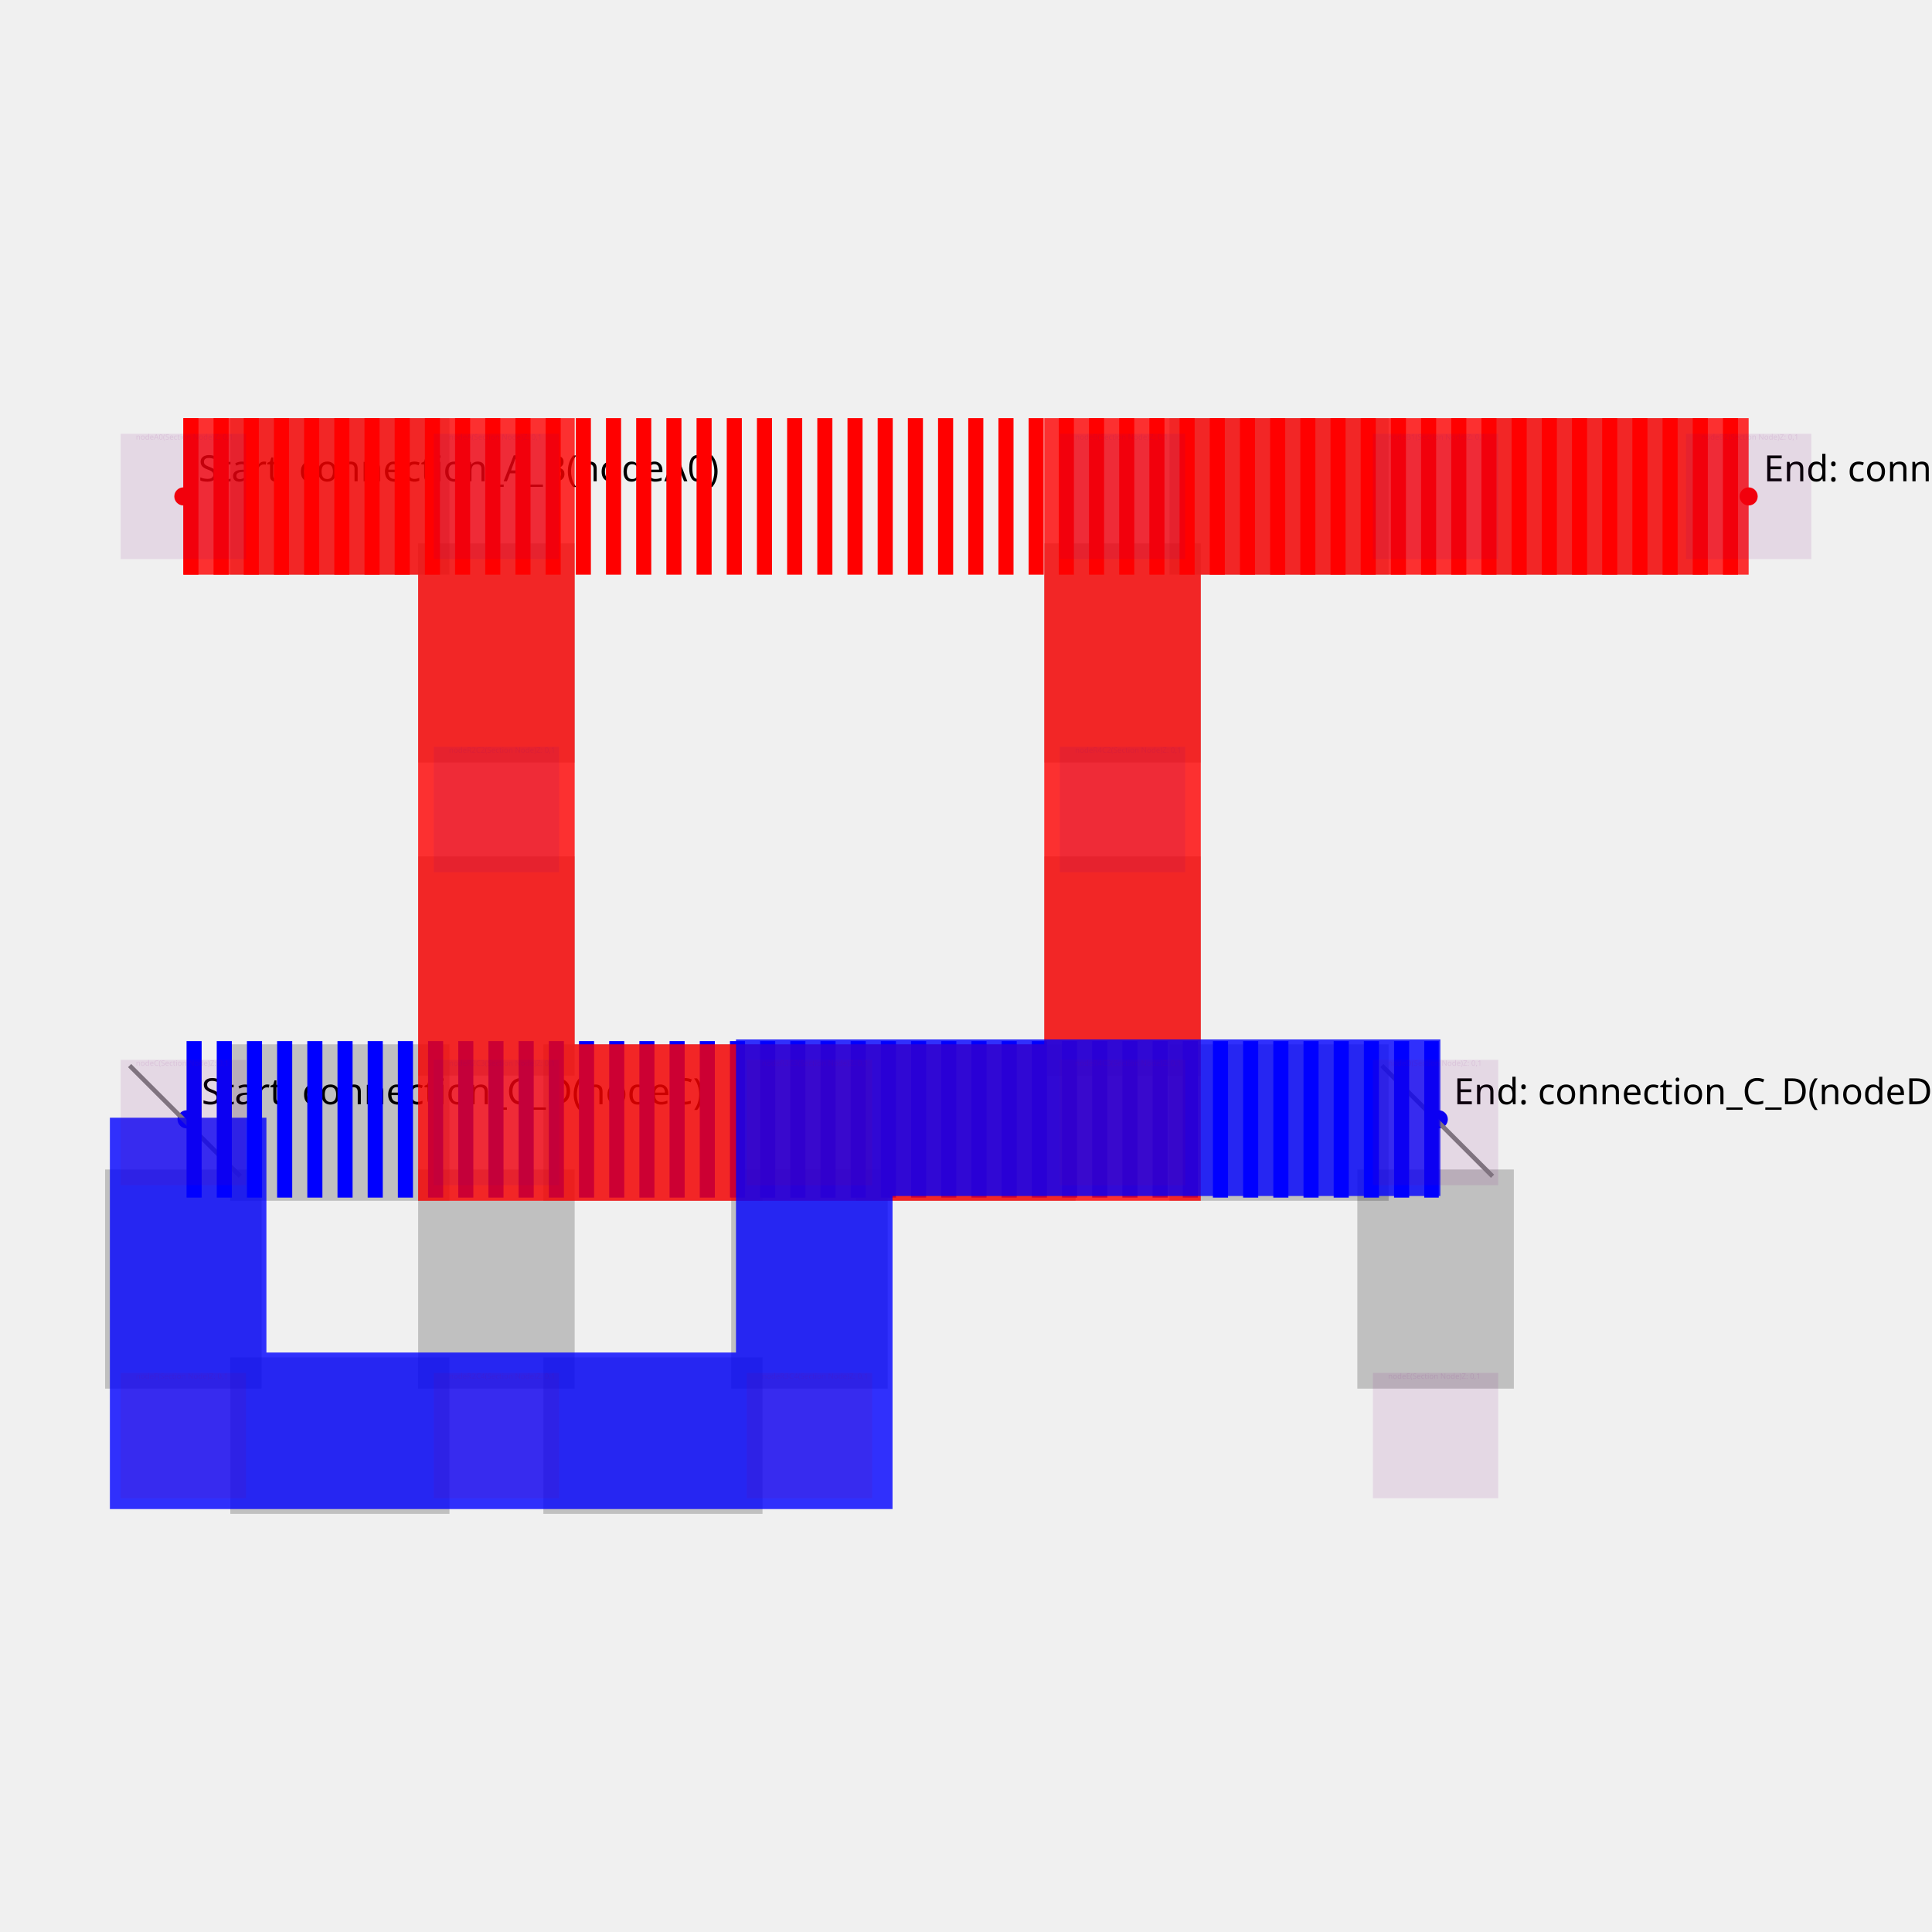
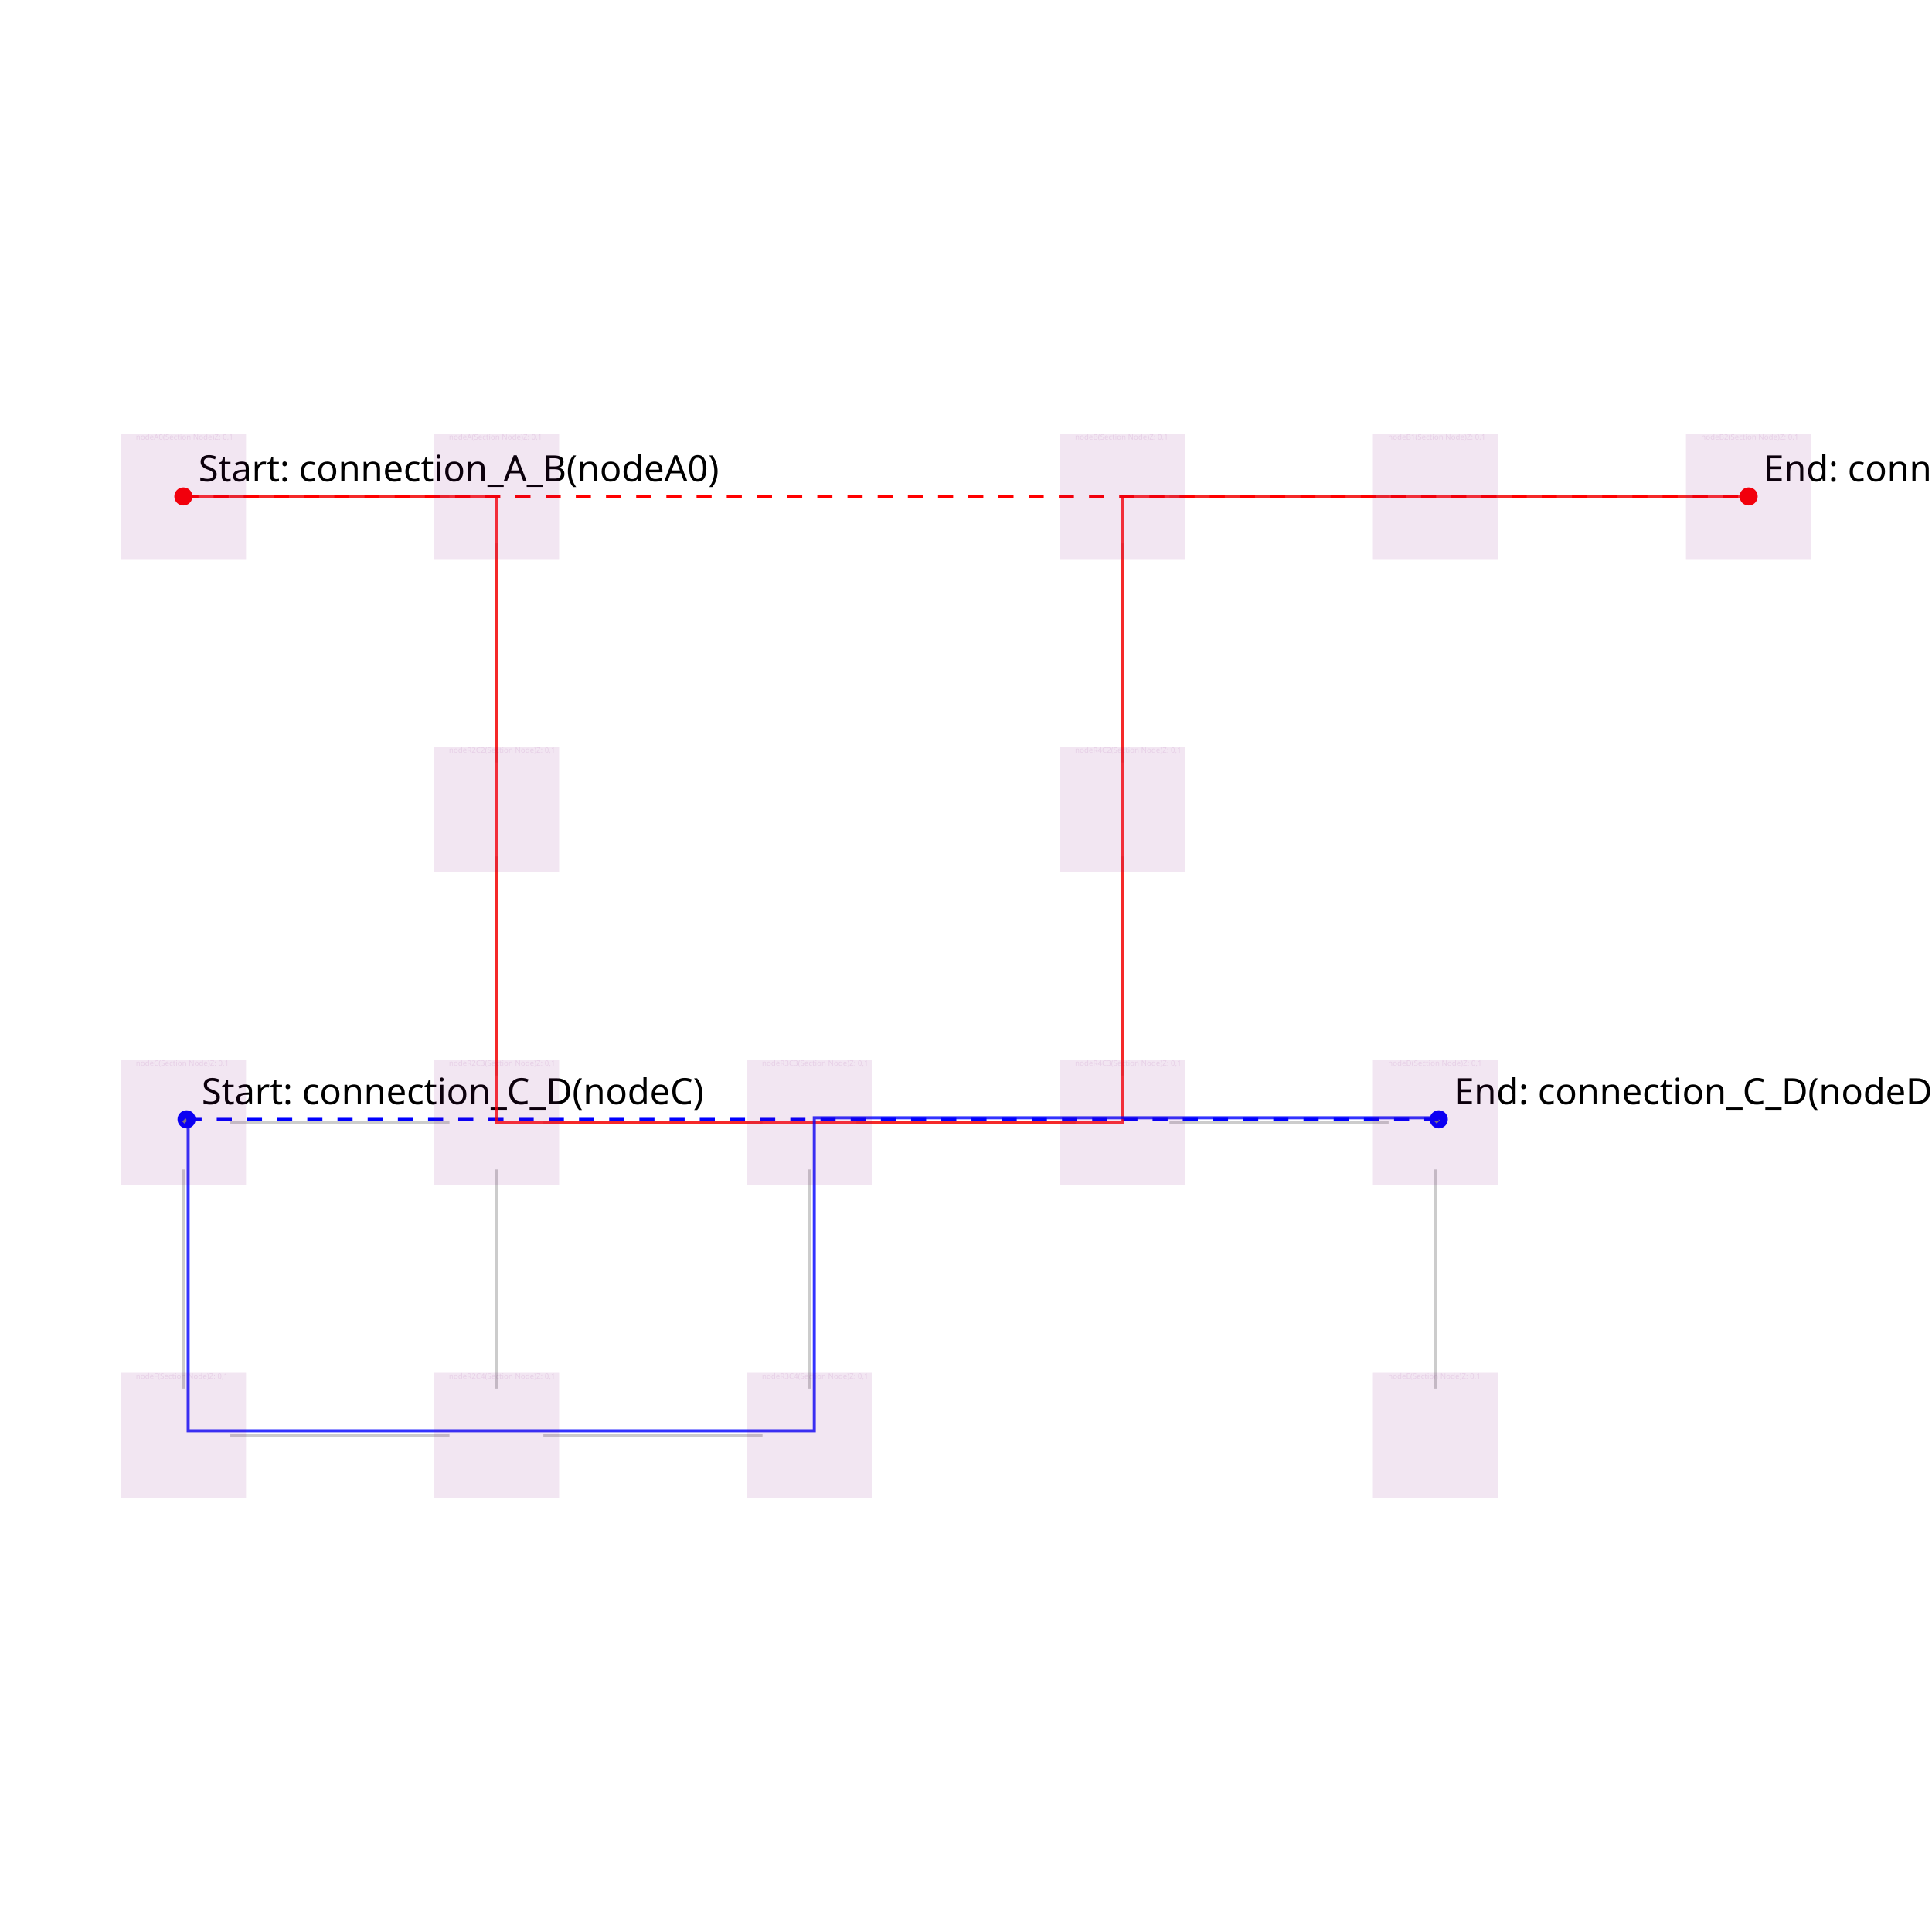
<svg xmlns="http://www.w3.org/2000/svg" width="640" height="640" viewBox="0 0 640 640">
+   <rect width="100%" height="100%" fill="white" />
  <g>
    <circle data-type="point" data-label="Start: connection_A_B (nodeA0)" data-x="1" data-y="-1" cx="60.741" cy="164.444" r="3" fill="red" />
    <text x="65.741" y="159.444" font-family="sans-serif" font-size="12">Start: connection_A_B
(nodeA0)</text>
  </g>
  <g>
    <circle data-type="point" data-label="End: connection_A_B (nodeB2)" data-x="11" data-y="-1" cx="579.259" cy="164.444" r="3" fill="red" />
    <text x="584.259" y="159.444" font-family="sans-serif" font-size="12">End: connection_A_B
(nodeB2)</text>
  </g>
  <g>
    <circle data-type="point" data-label="Start: connection_C_D (nodeC)" data-x="1.0204" data-y="-4.9796" cx="61.799" cy="370.794" r="3" fill="blue" />
    <text x="66.799" y="365.794" font-family="sans-serif" font-size="12">Start: connection_C_D
(nodeC)</text>
  </g>
  <g>
    <circle data-type="point" data-label="End: connection_C_D (nodeD)" data-x="9.0204" data-y="-4.9796" cx="476.613" cy="370.794" r="3" fill="blue" />
    <text x="481.613" y="365.794" font-family="sans-serif" font-size="12">End: connection_C_D
(nodeD)</text>
  </g>
  <g>
-     <polyline data-points="1.3,-1 2.7,-1" data-type="line" data-label="" points="76.296,164.444 148.889,164.444" fill="none" stroke="rgba(0, 0, 0, 0.2)" stroke-width="51.852" />
+     <polyline data-points="1.3,-1 2.7,-1" data-type="line" data-label="" points="76.296,164.444 148.889,164.444" fill="none" stroke="rgba(0, 0, 0, 0.2)" stroke-width="1px" />
  </g>
  <g>
-     <polyline data-points="1,-5.3 1,-6.7" data-type="line" data-label="" points="60.741,387.407 60.741,460" fill="none" stroke="rgba(0, 0, 0, 0.2)" stroke-width="51.852" />
+     <polyline data-points="1,-5.3 1,-6.7" data-type="line" data-label="" points="60.741,387.407 60.741,460" fill="none" stroke="rgba(0, 0, 0, 0.2)" stroke-width="1px" />
  </g>
  <g>
-     <polyline data-points="1.3,-7 2.7,-7" data-type="line" data-label="" points="76.296,475.556 148.889,475.556" fill="none" stroke="rgba(0, 0, 0, 0.2)" stroke-width="51.852" />
+     <polyline data-points="1.3,-7 2.7,-7" data-type="line" data-label="" points="76.296,475.556 148.889,475.556" fill="none" stroke="rgba(0, 0, 0, 0.2)" stroke-width="1px" />
  </g>
  <g>
-     <polyline data-points="1.3,-5 2.7,-5" data-type="line" data-label="" points="76.296,371.852 148.889,371.852" fill="none" stroke="rgba(0, 0, 0, 0.2)" stroke-width="51.852" />
+     <polyline data-points="1.3,-5 2.7,-5" data-type="line" data-label="" points="76.296,371.852 148.889,371.852" fill="none" stroke="rgba(0, 0, 0, 0.2)" stroke-width="1px" />
  </g>
  <g>
-     <polyline data-points="3,-1.3 3,-2.7" data-type="line" data-label="" points="164.444,180 164.444,252.593" fill="none" stroke="rgba(0, 0, 0, 0.2)" stroke-width="51.852" />
+     <polyline data-points="3,-1.3 3,-2.7" data-type="line" data-label="" points="164.444,180 164.444,252.593" fill="none" stroke="rgba(0, 0, 0, 0.2)" stroke-width="1px" />
  </g>
  <g>
-     <polyline data-points="3,-3.3 3,-4.7" data-type="line" data-label="" points="164.444,283.704 164.444,356.296" fill="none" stroke="rgba(0, 0, 0, 0.2)" stroke-width="51.852" />
+     <polyline data-points="3,-3.3 3,-4.7" data-type="line" data-label="" points="164.444,283.704 164.444,356.296" fill="none" stroke="rgba(0, 0, 0, 0.2)" stroke-width="1px" />
  </g>
  <g>
-     <polyline data-points="3,-5.3 3,-6.7" data-type="line" data-label="" points="164.444,387.407 164.444,460" fill="none" stroke="rgba(0, 0, 0, 0.2)" stroke-width="51.852" />
+     <polyline data-points="3,-5.3 3,-6.7" data-type="line" data-label="" points="164.444,387.407 164.444,460" fill="none" stroke="rgba(0, 0, 0, 0.2)" stroke-width="1px" />
  </g>
  <g>
-     <polyline data-points="3.3,-5 4.7,-5" data-type="line" data-label="" points="180,371.852 252.593,371.852" fill="none" stroke="rgba(0, 0, 0, 0.2)" stroke-width="51.852" />
+     <polyline data-points="3.3,-5 4.7,-5" data-type="line" data-label="" points="180,371.852 252.593,371.852" fill="none" stroke="rgba(0, 0, 0, 0.2)" stroke-width="1px" />
  </g>
  <g>
-     <polyline data-points="3.3,-7 4.7,-7" data-type="line" data-label="" points="180,475.556 252.593,475.556" fill="none" stroke="rgba(0, 0, 0, 0.2)" stroke-width="51.852" />
+     <polyline data-points="3.3,-7 4.7,-7" data-type="line" data-label="" points="180,475.556 252.593,475.556" fill="none" stroke="rgba(0, 0, 0, 0.2)" stroke-width="1px" />
  </g>
  <g>
-     <polyline data-points="5,-5.3 5,-6.7" data-type="line" data-label="" points="268.148,387.407 268.148,460" fill="none" stroke="rgba(0, 0, 0, 0.2)" stroke-width="51.852" />
+     <polyline data-points="5,-5.3 5,-6.7" data-type="line" data-label="" points="268.148,387.407 268.148,460" fill="none" stroke="rgba(0, 0, 0, 0.2)" stroke-width="1px" />
  </g>
  <g>
-     <polyline data-points="5.3,-5 6.7,-5" data-type="line" data-label="" points="283.704,371.852 356.296,371.852" fill="none" stroke="rgba(0, 0, 0, 0.2)" stroke-width="51.852" />
+     <polyline data-points="5.3,-5 6.7,-5" data-type="line" data-label="" points="283.704,371.852 356.296,371.852" fill="none" stroke="rgba(0, 0, 0, 0.2)" stroke-width="1px" />
  </g>
  <g>
-     <polyline data-points="7,-1.3 7,-2.7" data-type="line" data-label="" points="371.852,180 371.852,252.593" fill="none" stroke="rgba(0, 0, 0, 0.2)" stroke-width="51.852" />
+     <polyline data-points="7,-1.3 7,-2.7" data-type="line" data-label="" points="371.852,180 371.852,252.593" fill="none" stroke="rgba(0, 0, 0, 0.2)" stroke-width="1px" />
  </g>
  <g>
-     <polyline data-points="7,-3.3 7,-4.7" data-type="line" data-label="" points="371.852,283.704 371.852,356.296" fill="none" stroke="rgba(0, 0, 0, 0.2)" stroke-width="51.852" />
+     <polyline data-points="7,-3.3 7,-4.7" data-type="line" data-label="" points="371.852,283.704 371.852,356.296" fill="none" stroke="rgba(0, 0, 0, 0.2)" stroke-width="1px" />
  </g>
  <g>
-     <polyline data-points="7.3,-5 8.7,-5" data-type="line" data-label="" points="387.407,371.852 460,371.852" fill="none" stroke="rgba(0, 0, 0, 0.2)" stroke-width="51.852" />
+     <polyline data-points="7.3,-5 8.7,-5" data-type="line" data-label="" points="387.407,371.852 460,371.852" fill="none" stroke="rgba(0, 0, 0, 0.2)" stroke-width="1px" />
  </g>
  <g>
-     <polyline data-points="9,-5.3 9,-6.7" data-type="line" data-label="" points="475.556,387.407 475.556,460" fill="none" stroke="rgba(0, 0, 0, 0.2)" stroke-width="51.852" />
+     <polyline data-points="9,-5.3 9,-6.7" data-type="line" data-label="" points="475.556,387.407 475.556,460" fill="none" stroke="rgba(0, 0, 0, 0.2)" stroke-width="1px" />
  </g>
  <g>
-     <polyline data-points="7.3,-1 8.7,-1" data-type="line" data-label="" points="387.407,164.444 460,164.444" fill="none" stroke="rgba(0, 0, 0, 0.2)" stroke-width="51.852" />
+     <polyline data-points="7.3,-1 8.7,-1" data-type="line" data-label="" points="387.407,164.444 460,164.444" fill="none" stroke="rgba(0, 0, 0, 0.2)" stroke-width="1px" />
  </g>
  <g>
-     <polyline data-points="9.3,-1 10.7,-1" data-type="line" data-label="" points="491.111,164.444 563.704,164.444" fill="none" stroke="rgba(0, 0, 0, 0.2)" stroke-width="51.852" />
+     <polyline data-points="9.3,-1 10.7,-1" data-type="line" data-label="" points="491.111,164.444 563.704,164.444" fill="none" stroke="rgba(0, 0, 0, 0.2)" stroke-width="1px" />
  </g>
  <g>
-     <polyline data-points="1,-1 1,-1" data-type="line" data-label="" points="60.741,164.444 60.741,164.444" fill="none" stroke="gray" stroke-width="51.852" stroke-dasharray="2 2" />
+     <polyline data-points="1,-1 1,-1" data-type="line" data-label="" points="60.741,164.444 60.741,164.444" fill="none" stroke="gray" stroke-width="1px" stroke-dasharray="2 2" />
  </g>
  <g>
-     <polyline data-points="11,-1 11,-1" data-type="line" data-label="" points="579.259,164.444 579.259,164.444" fill="none" stroke="gray" stroke-width="51.852" stroke-dasharray="2 2" />
+     <polyline data-points="11,-1 11,-1" data-type="line" data-label="" points="579.259,164.444 579.259,164.444" fill="none" stroke="gray" stroke-width="1px" stroke-dasharray="2 2" />
  </g>
  <g>
-     <polyline data-points="1,-1 11,-1" data-type="line" data-label="" points="60.741,164.444 579.259,164.444" fill="none" stroke="red" stroke-width="51.852" stroke-dasharray="5 5" />
+     <polyline data-points="1,-1 11,-1" data-type="line" data-label="" points="60.741,164.444 579.259,164.444" fill="none" stroke="red" stroke-width="1px" stroke-dasharray="5 5" />
  </g>
  <g>
-     <polyline data-points="1,-5 1.0204,-4.9796" data-type="line" data-label="" points="60.741,371.852 61.799,370.794" fill="none" stroke="gray" stroke-width="51.852" stroke-dasharray="2 2" />
+     <polyline data-points="1,-5 1.0204,-4.9796" data-type="line" data-label="" points="60.741,371.852 61.799,370.794" fill="none" stroke="gray" stroke-width="1px" stroke-dasharray="2 2" />
  </g>
  <g>
-     <polyline data-points="9,-5 9.0204,-4.9796" data-type="line" data-label="" points="475.556,371.852 476.613,370.794" fill="none" stroke="gray" stroke-width="51.852" stroke-dasharray="2 2" />
+     <polyline data-points="9,-5 9.0204,-4.9796" data-type="line" data-label="" points="475.556,371.852 476.613,370.794" fill="none" stroke="gray" stroke-width="1px" stroke-dasharray="2 2" />
  </g>
  <g>
-     <polyline data-points="1.0204,-4.9796 9.0204,-4.9796" data-type="line" data-label="" points="61.799,370.794 476.613,370.794" fill="none" stroke="blue" stroke-width="51.852" stroke-dasharray="5 5" />
+     <polyline data-points="1.0204,-4.9796 9.0204,-4.9796" data-type="line" data-label="" points="61.799,370.794 476.613,370.794" fill="none" stroke="blue" stroke-width="1px" stroke-dasharray="5 5" />
  </g>
  <g>
-     <polyline data-points="1,-1 3,-1 3,-3 3,-5 5,-5 7,-5 7,-3 7,-1 9,-1 11,-1" data-type="line" data-label="" points="60.741,164.444 164.444,164.444 164.444,268.148 164.444,371.852 268.148,371.852 371.852,371.852 371.852,268.148 371.852,164.444 475.556,164.444 579.259,164.444" fill="none" stroke="rgba(255,0,0,0.8)" stroke-width="51.852" />
+     <polyline data-points="1,-1 3,-1 3,-3 3,-5 5,-5 7,-5 7,-3 7,-1 9,-1 11,-1" data-type="line" data-label="" points="60.741,164.444 164.444,164.444 164.444,268.148 164.444,371.852 268.148,371.852 371.852,371.852 371.852,268.148 371.852,164.444 475.556,164.444 579.259,164.444" fill="none" stroke="rgba(255,0,0,0.8)" stroke-width="1px" />
  </g>
  <g>
-     <polyline data-points="1.0306,-4.9694 1.0306,-6.9694 3.0306,-6.9694 5.0306,-6.9694 5.0306,-4.9694 7.0306,-4.9694 9.0306,-4.9694" data-type="line" data-label="" points="62.327,370.265 62.327,473.969 166.031,473.969 269.735,473.969 269.735,370.265 373.439,370.265 477.142,370.265" fill="none" stroke="rgba(0,0,255,0.8)" stroke-width="51.852" />
+     <polyline data-points="1.0306,-4.9694 1.0306,-6.9694 3.0306,-6.9694 5.0306,-6.9694 5.0306,-4.9694 7.0306,-4.9694 9.0306,-4.9694" data-type="line" data-label="" points="62.327,370.265 62.327,473.969 166.031,473.969 269.735,473.969 269.735,370.265 373.439,370.265 477.142,370.265" fill="none" stroke="rgba(0,0,255,0.8)" stroke-width="1px" />
  </g>
  <g>
    <rect data-type="rect" data-label="nodeA0 (Section Node) Z: 0,1" data-x="1" data-y="-1" x="40" y="143.704" width="41.481" height="41.481" fill="rgba(128, 0, 128, 0.1)" stroke="rgba(128, 0, 128, 0.1)" stroke-width="0.019" />
    <text x="45" y="143.704" font-family="sans-serif" dominant-baseline="text-before-edge" font-size="2.489" fill="rgba(128, 0, 128, 0.1)">nodeA0
(Section Node)
Z: 0,1</text>
  </g>
  <g>
    <rect data-type="rect" data-label="nodeA (Section Node) Z: 0,1" data-x="3" data-y="-1" x="143.704" y="143.704" width="41.481" height="41.481" fill="rgba(128, 0, 128, 0.1)" stroke="rgba(128, 0, 128, 0.1)" stroke-width="0.019" />
    <text x="148.704" y="143.704" font-family="sans-serif" dominant-baseline="text-before-edge" font-size="2.489" fill="rgba(128, 0, 128, 0.1)">nodeA
(Section Node)
Z: 0,1</text>
  </g>
  <g>
    <rect data-type="rect" data-label="nodeF (Section Node) Z: 0,1" data-x="1" data-y="-7" x="40" y="454.815" width="41.481" height="41.481" fill="rgba(128, 0, 128, 0.1)" stroke="rgba(128, 0, 128, 0.1)" stroke-width="0.019" />
    <text x="45" y="454.815" font-family="sans-serif" dominant-baseline="text-before-edge" font-size="2.489" fill="rgba(128, 0, 128, 0.1)">nodeF
(Section Node)
Z: 0,1</text>
  </g>
  <g>
    <rect data-type="rect" data-label="nodeC (Section Node) Z: 0,1" data-x="1" data-y="-5" x="40" y="351.111" width="41.481" height="41.481" fill="rgba(128, 0, 128, 0.1)" stroke="rgba(128, 0, 128, 0.1)" stroke-width="0.019" />
    <text x="45" y="351.111" font-family="sans-serif" dominant-baseline="text-before-edge" font-size="2.489" fill="rgba(128, 0, 128, 0.1)">nodeC
(Section Node)
Z: 0,1</text>
  </g>
  <g>
    <rect data-type="rect" data-label="nodeR2C2 (Section Node) Z: 0,1" data-x="3" data-y="-3" x="143.704" y="247.407" width="41.481" height="41.481" fill="rgba(128, 0, 128, 0.1)" stroke="rgba(128, 0, 128, 0.1)" stroke-width="0.019" />
    <text x="148.704" y="247.407" font-family="sans-serif" dominant-baseline="text-before-edge" font-size="2.489" fill="rgba(128, 0, 128, 0.1)">nodeR2C2
(Section Node)
Z: 0,1</text>
  </g>
  <g>
    <rect data-type="rect" data-label="nodeR2C3 (Section Node) Z: 0,1" data-x="3" data-y="-5" x="143.704" y="351.111" width="41.481" height="41.481" fill="rgba(128, 0, 128, 0.1)" stroke="rgba(128, 0, 128, 0.1)" stroke-width="0.019" />
    <text x="148.704" y="351.111" font-family="sans-serif" dominant-baseline="text-before-edge" font-size="2.489" fill="rgba(128, 0, 128, 0.1)">nodeR2C3
(Section Node)
Z: 0,1</text>
  </g>
  <g>
    <rect data-type="rect" data-label="nodeR2C4 (Section Node) Z: 0,1" data-x="3" data-y="-7" x="143.704" y="454.815" width="41.481" height="41.481" fill="rgba(128, 0, 128, 0.1)" stroke="rgba(128, 0, 128, 0.1)" stroke-width="0.019" />
    <text x="148.704" y="454.815" font-family="sans-serif" dominant-baseline="text-before-edge" font-size="2.489" fill="rgba(128, 0, 128, 0.1)">nodeR2C4
(Section Node)
Z: 0,1</text>
  </g>
  <g>
    <rect data-type="rect" data-label="nodeR3C3 (Section Node) Z: 0,1" data-x="5" data-y="-5" x="247.407" y="351.111" width="41.481" height="41.481" fill="rgba(128, 0, 128, 0.1)" stroke="rgba(128, 0, 128, 0.1)" stroke-width="0.019" />
    <text x="252.407" y="351.111" font-family="sans-serif" dominant-baseline="text-before-edge" font-size="2.489" fill="rgba(128, 0, 128, 0.1)">nodeR3C3
(Section Node)
Z: 0,1</text>
  </g>
  <g>
    <rect data-type="rect" data-label="nodeR3C4 (Section Node) Z: 0,1" data-x="5" data-y="-7" x="247.407" y="454.815" width="41.481" height="41.481" fill="rgba(128, 0, 128, 0.1)" stroke="rgba(128, 0, 128, 0.1)" stroke-width="0.019" />
    <text x="252.407" y="454.815" font-family="sans-serif" dominant-baseline="text-before-edge" font-size="2.489" fill="rgba(128, 0, 128, 0.1)">nodeR3C4
(Section Node)
Z: 0,1</text>
  </g>
  <g>
    <rect data-type="rect" data-label="nodeB (Section Node) Z: 0,1" data-x="7" data-y="-1" x="351.111" y="143.704" width="41.481" height="41.481" fill="rgba(128, 0, 128, 0.1)" stroke="rgba(128, 0, 128, 0.1)" stroke-width="0.019" />
    <text x="356.111" y="143.704" font-family="sans-serif" dominant-baseline="text-before-edge" font-size="2.489" fill="rgba(128, 0, 128, 0.1)">nodeB
(Section Node)
Z: 0,1</text>
  </g>
  <g>
    <rect data-type="rect" data-label="nodeR4C2 (Section Node) Z: 0,1" data-x="7" data-y="-3" x="351.111" y="247.407" width="41.481" height="41.481" fill="rgba(128, 0, 128, 0.1)" stroke="rgba(128, 0, 128, 0.1)" stroke-width="0.019" />
    <text x="356.111" y="247.407" font-family="sans-serif" dominant-baseline="text-before-edge" font-size="2.489" fill="rgba(128, 0, 128, 0.1)">nodeR4C2
(Section Node)
Z: 0,1</text>
  </g>
  <g>
    <rect data-type="rect" data-label="nodeR4C3 (Section Node) Z: 0,1" data-x="7" data-y="-5" x="351.111" y="351.111" width="41.481" height="41.481" fill="rgba(128, 0, 128, 0.1)" stroke="rgba(128, 0, 128, 0.1)" stroke-width="0.019" />
    <text x="356.111" y="351.111" font-family="sans-serif" dominant-baseline="text-before-edge" font-size="2.489" fill="rgba(128, 0, 128, 0.1)">nodeR4C3
(Section Node)
Z: 0,1</text>
  </g>
  <g>
    <rect data-type="rect" data-label="nodeD (Section Node) Z: 0,1" data-x="9" data-y="-5" x="454.815" y="351.111" width="41.481" height="41.481" fill="rgba(128, 0, 128, 0.1)" stroke="rgba(128, 0, 128, 0.1)" stroke-width="0.019" />
    <text x="459.815" y="351.111" font-family="sans-serif" dominant-baseline="text-before-edge" font-size="2.489" fill="rgba(128, 0, 128, 0.1)">nodeD
(Section Node)
Z: 0,1</text>
  </g>
  <g>
    <rect data-type="rect" data-label="nodeB1 (Section Node) Z: 0,1" data-x="9" data-y="-1" x="454.815" y="143.704" width="41.481" height="41.481" fill="rgba(128, 0, 128, 0.1)" stroke="rgba(128, 0, 128, 0.1)" stroke-width="0.019" />
    <text x="459.815" y="143.704" font-family="sans-serif" dominant-baseline="text-before-edge" font-size="2.489" fill="rgba(128, 0, 128, 0.1)">nodeB1
(Section Node)
Z: 0,1</text>
  </g>
  <g>
    <rect data-type="rect" data-label="nodeB2 (Section Node) Z: 0,1" data-x="11" data-y="-1" x="558.519" y="143.704" width="41.481" height="41.481" fill="rgba(128, 0, 128, 0.1)" stroke="rgba(128, 0, 128, 0.1)" stroke-width="0.019" />
    <text x="563.519" y="143.704" font-family="sans-serif" dominant-baseline="text-before-edge" font-size="2.489" fill="rgba(128, 0, 128, 0.1)">nodeB2
(Section Node)
Z: 0,1</text>
  </g>
  <g>
    <rect data-type="rect" data-label="nodeE (Section Node) Z: 0,1" data-x="9" data-y="-7" x="454.815" y="454.815" width="41.481" height="41.481" fill="rgba(128, 0, 128, 0.1)" stroke="rgba(128, 0, 128, 0.1)" stroke-width="0.019" />
    <text x="459.815" y="454.815" font-family="sans-serif" dominant-baseline="text-before-edge" font-size="2.489" fill="rgba(128, 0, 128, 0.1)">nodeE
(Section Node)
Z: 0,1</text>
  </g>
  <g id="crosshair" style="display: none">
    <line id="crosshair-h" y1="0" y2="640" stroke="#666" stroke-width="0.5" />
    <line id="crosshair-v" x1="0" x2="640" stroke="#666" stroke-width="0.5" />
    <text id="coordinates" font-family="monospace" font-size="12" fill="#666" />
  </g>
</svg>
